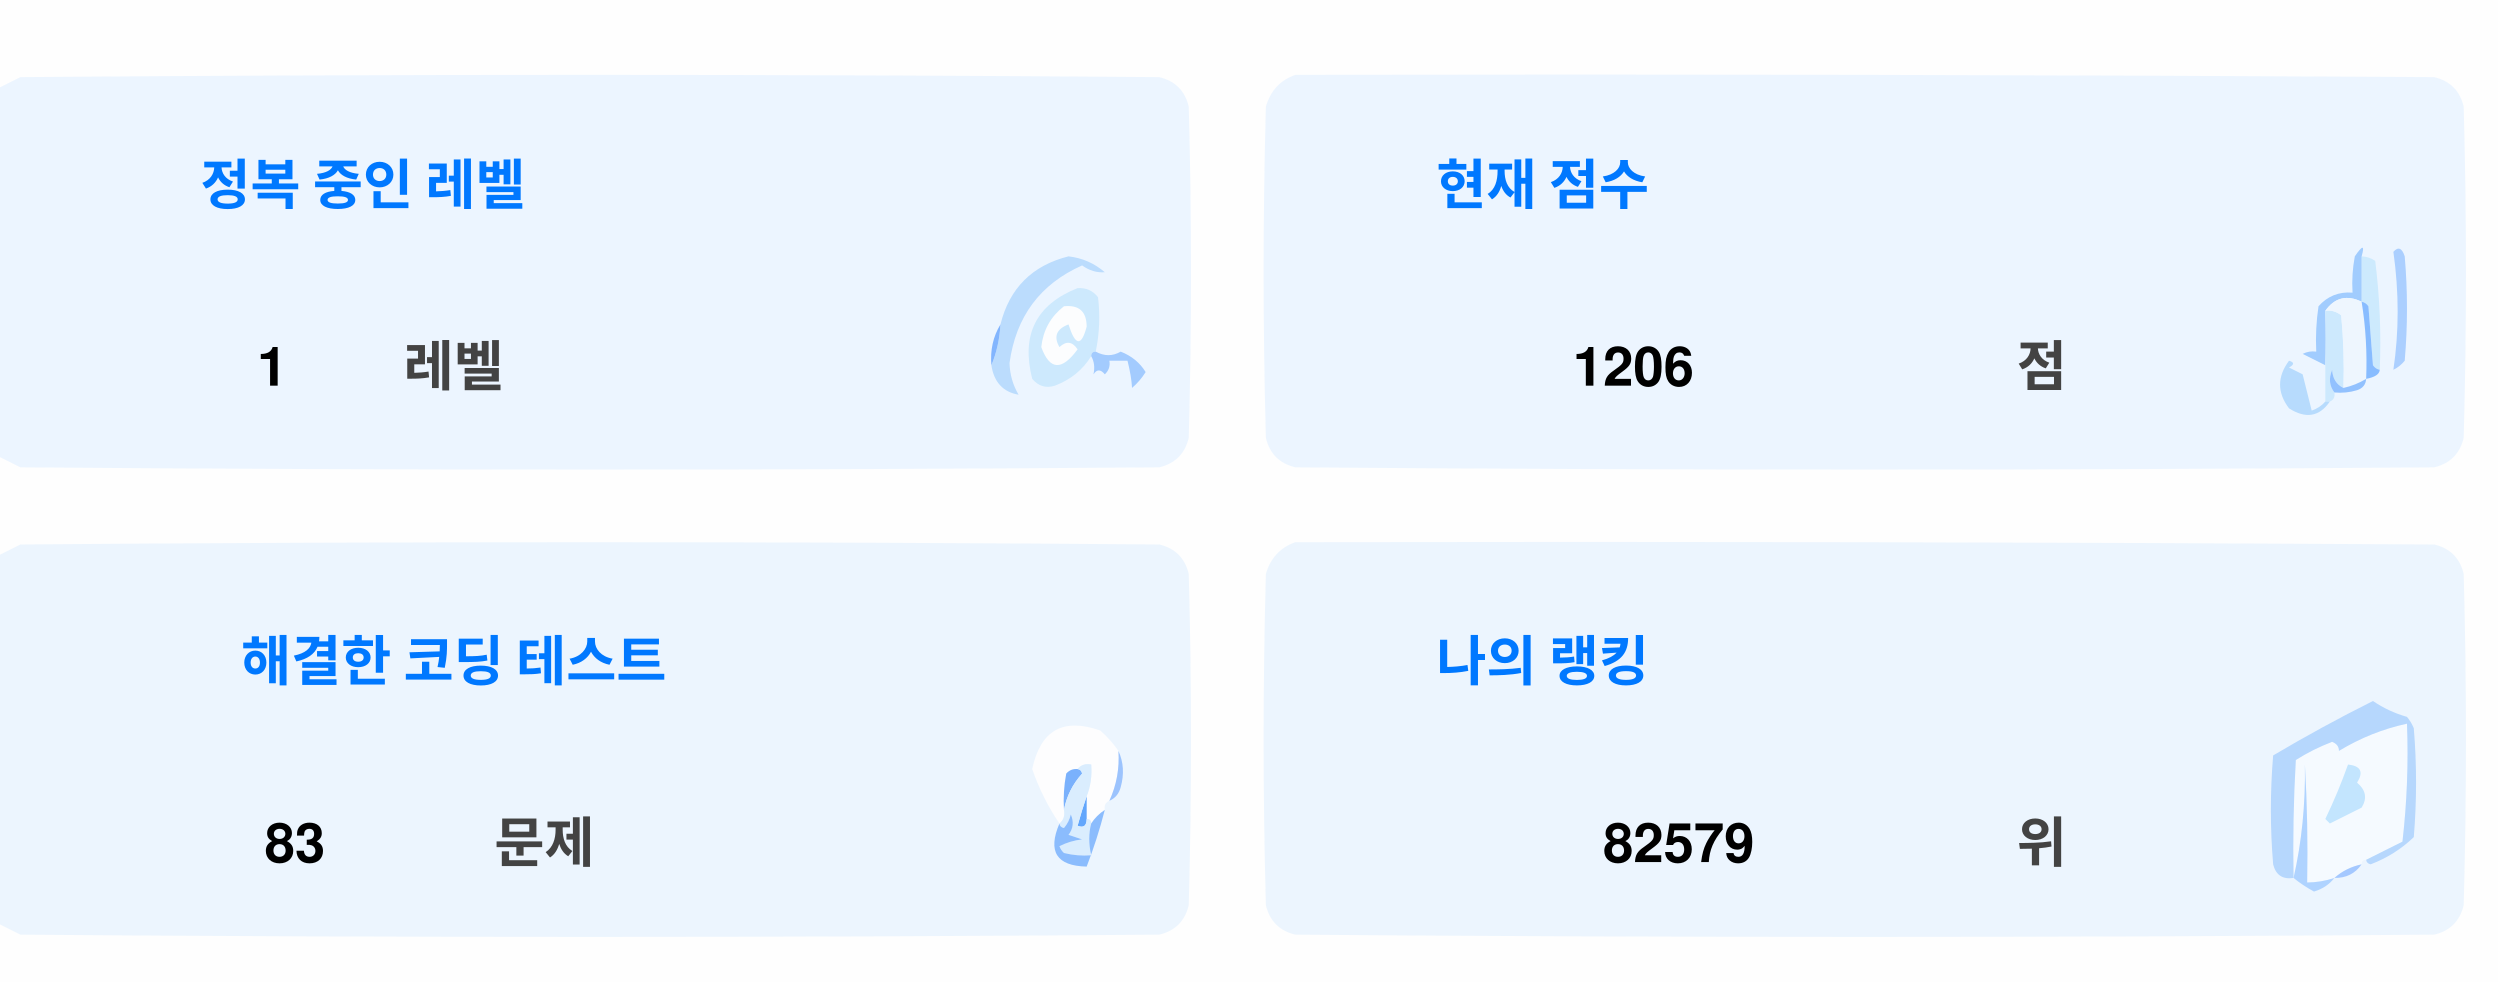
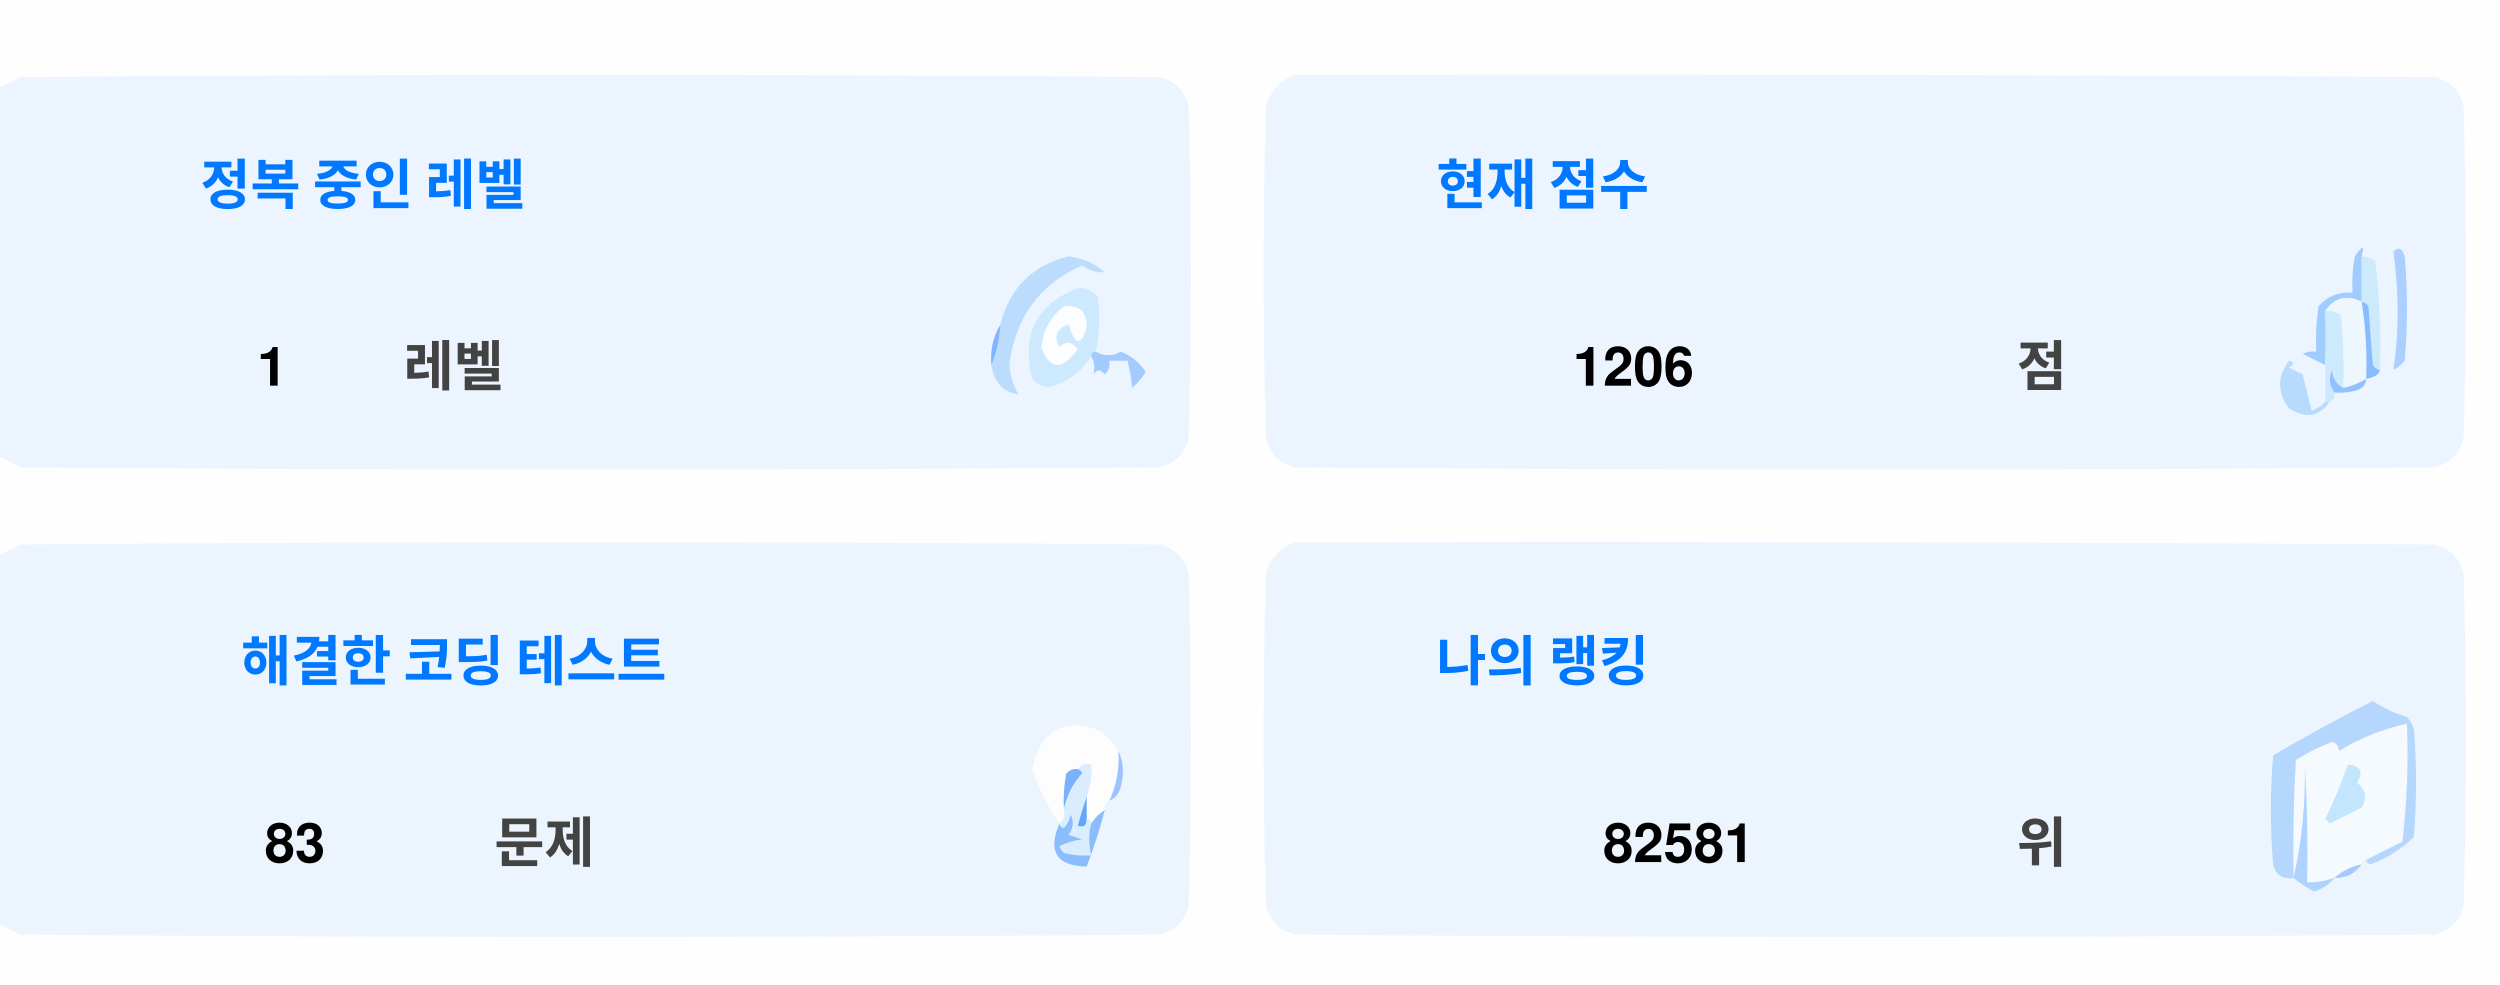
<svg xmlns="http://www.w3.org/2000/svg" version="1.1" width="551px" height="217px" style="shape-rendering:geometricPrecision; text-rendering:geometricPrecision; image-rendering:optimizeQuality; fill-rule:evenodd; clip-rule:evenodd">
  <style>.title {fill: #434343;font-size: 1rem;line-height: 1.5rem;font-weight: bold;font-family: -apple-system, BlinkMacSystemFont, Segoe UI, Helvetica, Arial, sans-serif, Apple Color Emoji, Segoe UI Emoji;}.desc {fill: #434343;font-size: 2.5rem;font-weight: bold;line-height: 1.5rem;font-family: -apple-system, BlinkMacSystemFont, Segoe UI, Helvetica, Arial, sans-serif, Apple Color Emoji, Segoe UI Emoji;}.desc-2 {fill: #434343;font-size: 1rem;font-weight: bold;line-height: 1.5rem;font-family: -apple-system, BlinkMacSystemFont, Segoe UI, Helvetica, Arial, sans-serif, Apple Color Emoji, Segoe UI Emoji;}.text, .desc {animation: twinkling 4s ease-in-out infinite;}@keyframes twinkling {40% { opacity: 1; }50% { opacity: 0.5; }60% { opacity: 1; }70% { opacity: 0.5; }80% { opacity: 1; }}</style>
  <g>
    <path style="opacity:1" fill="#fefefe" d="M -0.5,-0.5 C 183.167,-0.5 366.833,-0.5 550.5,-0.5C 550.5,71.833 550.5,144.167 550.5,216.5C 366.833,216.5 183.167,216.5 -0.5,216.5C -0.5,212.167 -0.5,207.833 -0.5,203.5C 1.14,204.32 2.807,205.153 4.5,206C 88.167,206.667 171.833,206.667 255.5,206C 259,205.167 261.167,203 262,199.5C 262.667,175.167 262.667,150.833 262,126.5C 261.167,123 259,120.833 255.5,120C 171.833,119.333 88.167,119.333 4.5,120C 2.807,120.847 1.14,121.68 -0.5,122.5C -0.5,115.167 -0.5,107.833 -0.5,100.5C 1.14,101.32 2.807,102.153 4.5,103C 88.167,103.667 171.833,103.667 255.5,103C 259,102.167 261.167,100 262,96.5C 262.667,72.167 262.667,47.833 262,23.5C 261.167,20 259,17.833 255.5,17C 171.833,16.333 88.167,16.333 4.5,17C 2.807,17.847 1.14,18.68 -0.5,19.5C -0.5,12.833 -0.5,6.167 -0.5,-0.5 Z" />
  </g>
  <g>
    <path style="opacity:1" fill="#ecf5ff" d="M -0.5,100.5 C -0.5,73.5 -0.5,46.5 -0.5,19.5C 1.14,18.68 2.807,17.847 4.5,17C 88.167,16.333 171.833,16.333 255.5,17C 259,17.833 261.167,20 262,23.5C 262.667,47.833 262.667,72.167 262,96.5C 261.167,100 259,102.167 255.5,103C 171.833,103.667 88.167,103.667 4.5,103C 2.807,102.153 1.14,101.32 -0.5,100.5 Z" />
  </g>
  <g>
    <path style="opacity:1" fill="#ecf5ff" d="M 285.5,16.5 C 369.167,16.333 452.834,16.5 536.5,17C 540,17.833 542.167,20 543,23.5C 543.667,47.833 543.667,72.167 543,96.5C 542.167,100 540,102.167 536.5,103C 452.833,103.667 369.167,103.667 285.5,103C 282,102.167 279.833,100 279,96.5C 278.333,72.167 278.333,47.833 279,23.5C 280.018,19.985 282.185,17.652 285.5,16.5 Z" />
  </g>
  <g>
    <path style="opacity:1" fill="#cdeafd" d="M 520.5,56.5 C 521.583,56.539 522.583,56.873 523.5,57.5C 524.498,65.472 524.831,73.472 524.5,81.5C 523.883,81.389 523.383,81.056 523,80.5C 522.667,76.167 522.333,71.833 522,67.5C 521.617,66.944 521.117,66.611 520.5,66.5C 520.5,63.167 520.5,59.833 520.5,56.5 Z" />
  </g>
  <g>
    <path style="opacity:1" fill="#abcfff" d="M 527.5,55.5 C 528.566,54.308 529.399,54.641 530,56.5C 530.667,64.167 530.667,71.833 530,79.5C 529.311,80.357 528.478,81.023 527.5,81.5C 528.758,73.08 528.758,64.414 527.5,55.5 Z" />
  </g>
  <g>
    <path style="opacity:1" fill="#bbdcfd" d="M 218.5,80.5 C 219.657,77.727 220.324,74.727 220.5,71.5C 222.49,63.51 227.49,58.51 235.5,56.5C 238.528,56.847 241.194,58.014 243.5,60C 241.744,60.141 240.078,59.641 238.5,58.5C 229.247,62.607 223.914,69.773 222.5,80C 222.565,82.526 223.232,84.859 224.5,87C 221.07,86.397 219.07,84.231 218.5,80.5 Z" />
  </g>
  <g>
    <path style="opacity:1" fill="#cde9fd" d="M 241.5,77.5 C 240.833,77.5 240.5,77.833 240.5,78.5C 238.628,81.529 235.961,83.695 232.5,85C 230.536,85.624 228.869,85.124 227.5,83.5C 225.021,73.791 228.354,67.124 237.5,63.5C 239.374,63.39 240.874,64.056 242,65.5C 242.497,69.524 242.331,73.524 241.5,77.5 Z" />
  </g>
  <g>
    <path style="opacity:1" fill="#fcfdfe" d="M 234.5,67.5 C 237.826,67.162 239.493,68.662 239.5,72C 238.334,76.434 237,76.267 235.5,71.5C 232.832,72.515 232.166,74.182 233.5,76.5C 235.017,75.089 236.351,75.256 237.5,77C 234.006,81.771 231.34,81.605 229.5,76.5C 229.904,72.771 231.571,69.771 234.5,67.5 Z" />
  </g>
  <g>
    <path style="opacity:1" fill="#a1ccfe" d="M 520.5,56.5 C 520.5,59.833 520.5,63.167 520.5,66.5C 517.238,64.922 514.572,65.589 512.5,68.5C 512.617,72.81 512.617,76.81 512.5,80.5C 510.86,79.68 509.193,78.847 507.5,78C 508.448,77.517 509.448,77.35 510.5,77.5C 510.335,74.15 510.502,70.817 511,67.5C 512.995,65.253 515.495,64.253 518.5,64.5C 518.336,61.813 518.503,59.146 519,56.5C 520.731,53.969 521.231,53.969 520.5,56.5 Z" />
  </g>
  <g>
    <path style="opacity:1" fill="#cde9fd" d="M 512.5,68.5 C 513.822,68.33 514.989,68.663 516,69.5C 516.499,74.823 516.666,80.156 516.5,85.5C 514.955,84.77 514.122,83.437 514,81.5C 513.22,83.387 513.387,85.054 514.5,86.5C 514.672,87.492 514.338,88.158 513.5,88.5C 513.167,88.5 512.833,88.5 512.5,88.5C 512.5,85.833 512.5,83.167 512.5,80.5C 512.617,76.81 512.617,72.81 512.5,68.5 Z" />
  </g>
  <g>
    <path style="opacity:1" fill="#eef6fe" d="M 520.5,66.5 C 521.407,72.106 521.74,77.773 521.5,83.5C 519.95,84.441 518.284,85.108 516.5,85.5C 516.666,80.156 516.499,74.823 516,69.5C 514.989,68.663 513.822,68.33 512.5,68.5C 514.572,65.589 517.238,64.922 520.5,66.5 Z" />
  </g>
  <g>
    <path style="opacity:1" fill="#88bcff" d="M 520.5,66.5 C 521.117,66.611 521.617,66.944 522,67.5C 522.333,71.833 522.667,76.167 523,80.5C 523.383,81.056 523.883,81.389 524.5,81.5C 524.445,82.469 523.445,83.136 521.5,83.5C 521.74,77.773 521.407,72.106 520.5,66.5 Z" />
  </g>
  <g>
    <path style="opacity:1" fill="#82b5fe" d="M 220.5,71.5 C 220.324,74.727 219.657,77.727 218.5,80.5C 218.215,77.171 218.882,74.171 220.5,71.5 Z" />
  </g>
  <g>
    <path style="opacity:1" fill="#a3cbfe" d="M 240.5,78.5 C 240.5,77.833 240.833,77.5 241.5,77.5C 243.391,78.536 245.224,78.536 247,77.5C 249.391,78.429 251.225,79.929 252.5,82C 251.681,83.319 250.681,84.486 249.5,85.5C 249.409,83.777 249.075,81.777 248.5,79.5C 247.167,79.5 245.833,79.5 244.5,79.5C 244.719,80.675 244.386,81.675 243.5,82.5C 242.575,81.359 241.741,81.359 241,82.5C 241.331,80.981 241.164,79.648 240.5,78.5 Z" />
  </g>
  <g>
    <path style="opacity:1" fill="#b7dbfd" d="M 512.5,88.5 C 512.833,88.5 513.167,88.5 513.5,88.5C 511.199,91.857 508.199,92.357 504.5,90C 501.872,86.535 501.872,83.035 504.5,79.5C 505.696,79.846 505.696,80.346 504.5,81C 505.5,81.5 506.5,82 507.5,82.5C 508.167,85.167 508.833,87.833 509.5,90.5C 510.739,90.058 511.739,89.391 512.5,88.5 Z" />
  </g>
  <g>
    <path style="opacity:1" fill="#92c1fe" d="M 516.5,85.5 C 518.284,85.108 519.95,84.441 521.5,83.5C 521.423,84.75 520.756,85.583 519.5,86C 517.866,86.493 516.199,86.66 514.5,86.5C 513.387,85.054 513.22,83.387 514,81.5C 514.122,83.437 514.955,84.77 516.5,85.5 Z" />
  </g>
  <g>
    <path style="opacity:1" fill="#ecf5fe" d="M -0.5,203.5 C -0.5,176.5 -0.5,149.5 -0.5,122.5C 1.14,121.68 2.807,120.847 4.5,120C 88.167,119.333 171.833,119.333 255.5,120C 259,120.833 261.167,123 262,126.5C 262.667,150.833 262.667,175.167 262,199.5C 261.167,203 259,205.167 255.5,206C 171.833,206.667 88.167,206.667 4.5,206C 2.807,205.153 1.14,204.32 -0.5,203.5 Z" />
  </g>
  <g>
    <path style="opacity:1" fill="#ecf5fe" d="M 285.5,119.5 C 369.167,119.333 452.834,119.5 536.5,120C 540,120.833 542.167,123 543,126.5C 543.667,150.833 543.667,175.167 543,199.5C 542.167,203 540,205.167 536.5,206C 452.833,206.667 369.167,206.667 285.5,206C 282,205.167 279.833,203 279,199.5C 278.333,175.167 278.333,150.833 279,126.5C 280.018,122.985 282.185,120.652 285.5,119.5 Z" />
  </g>
  <g>
    <path style="opacity:1" fill="#fdfdfe" d="M 246.5,165.5 C 246.758,169.367 246.092,173.034 244.5,176.5C 243.662,176.842 243.328,177.508 243.5,178.5C 242.272,179.306 241.272,180.306 240.5,181.5C 240.5,180.833 240.167,180.5 239.5,180.5C 239.5,178.833 239.5,177.167 239.5,175.5C 240.369,173.283 240.702,170.95 240.5,168.5C 239.209,168.263 238.209,168.596 237.5,169.5C 236.504,169.414 235.671,169.748 235,170.5C 234.503,173.146 234.336,175.813 234.5,178.5C 234.737,179.791 234.404,180.791 233.5,181.5C 230.986,177.806 228.986,173.806 227.5,169.5C 229.309,160.957 234.309,158.124 242.5,161C 244.07,162.397 245.404,163.897 246.5,165.5 Z" />
  </g>
  <g>
    <path style="opacity:1" fill="#f5faff" d="M 521.5,189.5 C 520.833,189.5 520.5,189.833 520.5,190.5C 518.181,190.992 516.181,191.992 514.5,193.5C 512.565,194.15 510.565,194.483 508.5,194.5C 508.666,185.827 508.5,177.16 508,168.5C 508.141,177.227 507.308,185.56 505.5,193.5C 505.334,184.827 505.5,176.16 506,167.5C 508.527,165.903 511.194,164.57 514,163.5C 515.011,163.892 515.511,164.559 515.5,165.5C 520.21,162.641 525.21,160.641 530.5,159.5C 530.831,168.192 530.498,176.859 529.5,185.5C 526.807,186.847 524.14,188.18 521.5,189.5 Z" />
  </g>
  <g>
    <path style="opacity:1" fill="#b6d7fd" d="M 521.5,189.5 C 524.14,188.18 526.807,186.847 529.5,185.5C 530.498,176.859 530.831,168.192 530.5,159.5C 525.21,160.641 520.21,162.641 515.5,165.5C 515.511,164.559 515.011,163.892 514,163.5C 511.194,164.57 508.527,165.903 506,167.5C 505.5,176.16 505.334,184.827 505.5,193.5C 503.089,193.863 501.589,192.863 501,190.5C 500.333,182.5 500.333,174.5 501,166.5C 508.173,162.246 515.507,158.246 523,154.5C 525.304,156.068 527.804,157.235 530.5,158C 531.126,158.75 531.626,159.584 532,160.5C 532.667,168.5 532.667,176.5 532,184.5C 529.292,187.111 526.125,189.111 522.5,190.5C 521.893,190.376 521.56,190.043 521.5,189.5 Z" />
  </g>
  <g>
    <path style="opacity:1" fill="#c3e5fe" d="M 517.5,168.5 C 520.317,168.801 520.984,170.134 519.5,172.5C 521.439,174.122 521.772,175.956 520.5,178C 518.167,179.167 515.833,180.333 513.5,181.5C 513.167,181.167 512.833,180.833 512.5,180.5C 514.414,176.515 516.081,172.515 517.5,168.5 Z" />
  </g>
  <g>
    <path style="opacity:1" fill="#7ab1fc" d="M 237.5,169.5 C 238.043,169.56 238.376,169.893 238.5,170.5C 236.395,172.836 235.062,175.503 234.5,178.5C 234.336,175.813 234.503,173.146 235,170.5C 235.671,169.748 236.504,169.414 237.5,169.5 Z" />
  </g>
  <g>
    <path style="opacity:1" fill="#afd3ff" d="M 514.5,193.5 C 513.378,194.947 511.878,195.947 510,196.5C 508.348,195.601 506.848,194.601 505.5,193.5C 507.308,185.56 508.141,177.227 508,168.5C 508.5,177.16 508.666,185.827 508.5,194.5C 510.565,194.483 512.565,194.15 514.5,193.5 Z" />
  </g>
  <g>
    <path style="opacity:1" fill="#9cc3fd" d="M 246.5,165.5 C 247.634,167.966 247.801,170.633 247,173.5C 246.623,174.942 245.79,175.942 244.5,176.5C 246.092,173.034 246.758,169.367 246.5,165.5 Z" />
  </g>
  <g>
    <path style="opacity:1" fill="#62a6fc" d="M 239.5,175.5 C 239.5,177.167 239.5,178.833 239.5,180.5C 239.483,182.028 238.816,182.528 237.5,182C 238.117,179.723 238.784,177.556 239.5,175.5 Z" />
  </g>
  <g>
    <path style="opacity:1" fill="#daedfe" d="M 237.5,169.5 C 238.209,168.596 239.209,168.263 240.5,168.5C 240.702,170.95 240.369,173.283 239.5,175.5C 238.784,177.556 238.117,179.723 237.5,182C 238.816,182.528 239.483,182.028 239.5,180.5C 240.167,180.5 240.5,180.833 240.5,181.5C 239.918,183.669 239.918,186.002 240.5,188.5C 238.473,188.662 236.473,188.495 234.5,188C 234.043,187.586 233.709,187.086 233.5,186.5C 235.078,185.702 236.744,185.202 238.5,185C 237.5,184.667 236.5,184.333 235.5,184C 236.554,182.612 236.72,181.112 236,179.5C 235.751,180.624 235.251,181.624 234.5,182.5C 233.893,182.376 233.56,182.043 233.5,181.5C 234.404,180.791 234.737,179.791 234.5,178.5C 235.062,175.503 236.395,172.836 238.5,170.5C 238.376,169.893 238.043,169.56 237.5,169.5 Z" />
  </g>
  <g>
    <path style="opacity:1" fill="#8bbcfd" d="M 243.5,178.5 C 242.395,182.803 241.062,186.969 239.5,191C 232.857,190.847 230.857,187.68 233.5,181.5C 233.56,182.043 233.893,182.376 234.5,182.5C 235.251,181.624 235.751,180.624 236,179.5C 236.72,181.112 236.554,182.612 235.5,184C 236.5,184.333 237.5,184.667 238.5,185C 236.744,185.202 235.078,185.702 233.5,186.5C 233.709,187.086 234.043,187.586 234.5,188C 236.473,188.495 238.473,188.662 240.5,188.5C 239.918,186.002 239.918,183.669 240.5,181.5C 241.272,180.306 242.272,179.306 243.5,178.5 Z" />
  </g>
  <g>
    <path style="opacity:1" fill="#a4c8ff" d="M 520.5,190.5 C 519.089,192.539 517.089,193.539 514.5,193.5C 516.181,191.992 518.181,190.992 520.5,190.5 Z" />
  </g>
  <text text-anchor="middle" x="80" y="45" class="title" style="fill:#0078ff;" stroke="#none" stroke-width="1">정복 중인 레벨</text>
  <text text-anchor="middle" x="60" y="85" class="desc" style="fill:#000000;" stroke="#none" stroke-width="1">1</text>
  <text text-anchor="middle" x="100" y="85" class="desc-2" style="fill:#434343;" stroke="#none" stroke-width="1">레벨</text>
  <text text-anchor="middle" x="340" y="45" class="title" style="fill:#0078ff;" stroke="#none" stroke-width="1">현재 점수</text>
  <text text-anchor="middle" x="360" y="85" class="desc" style="fill:#000000;" stroke="#none" stroke-width="1">1206</text>
  <text text-anchor="middle" x="450" y="85" class="desc-2" style="fill:#434343;" stroke="#none" stroke-width="1">점</text>
  <text text-anchor="middle" x="100" y="150" class="title" style="fill:#0078ff;" stroke="#none" stroke-width="1">해결한 코딩 테스트</text>
  <text text-anchor="middle" x="65" y="190" class="desc" style="fill:#000000;" stroke="#none" stroke-width="1">83</text>
  <text text-anchor="middle" x="120" y="190" class="desc-2" style="fill:#434343;" stroke="#none" stroke-width="1">문제</text>
  <text text-anchor="middle" x="340" y="150" class="title" style="fill:#0078ff;" stroke="#none" stroke-width="1">나의 랭킹</text>
-   <text text-anchor="middle" x="370" y="190" class="desc" style="fill:#000000;" stroke="#none" stroke-width="1">82579</text>
+   <text text-anchor="middle" x="370" y="190" class="desc" style="fill:#000000;" stroke="#none" stroke-width="1">82581</text>
  <text text-anchor="middle" x="450" y="190" class="desc-2" style="fill:#434343;" stroke="#none" stroke-width="1">위</text>
</svg>
